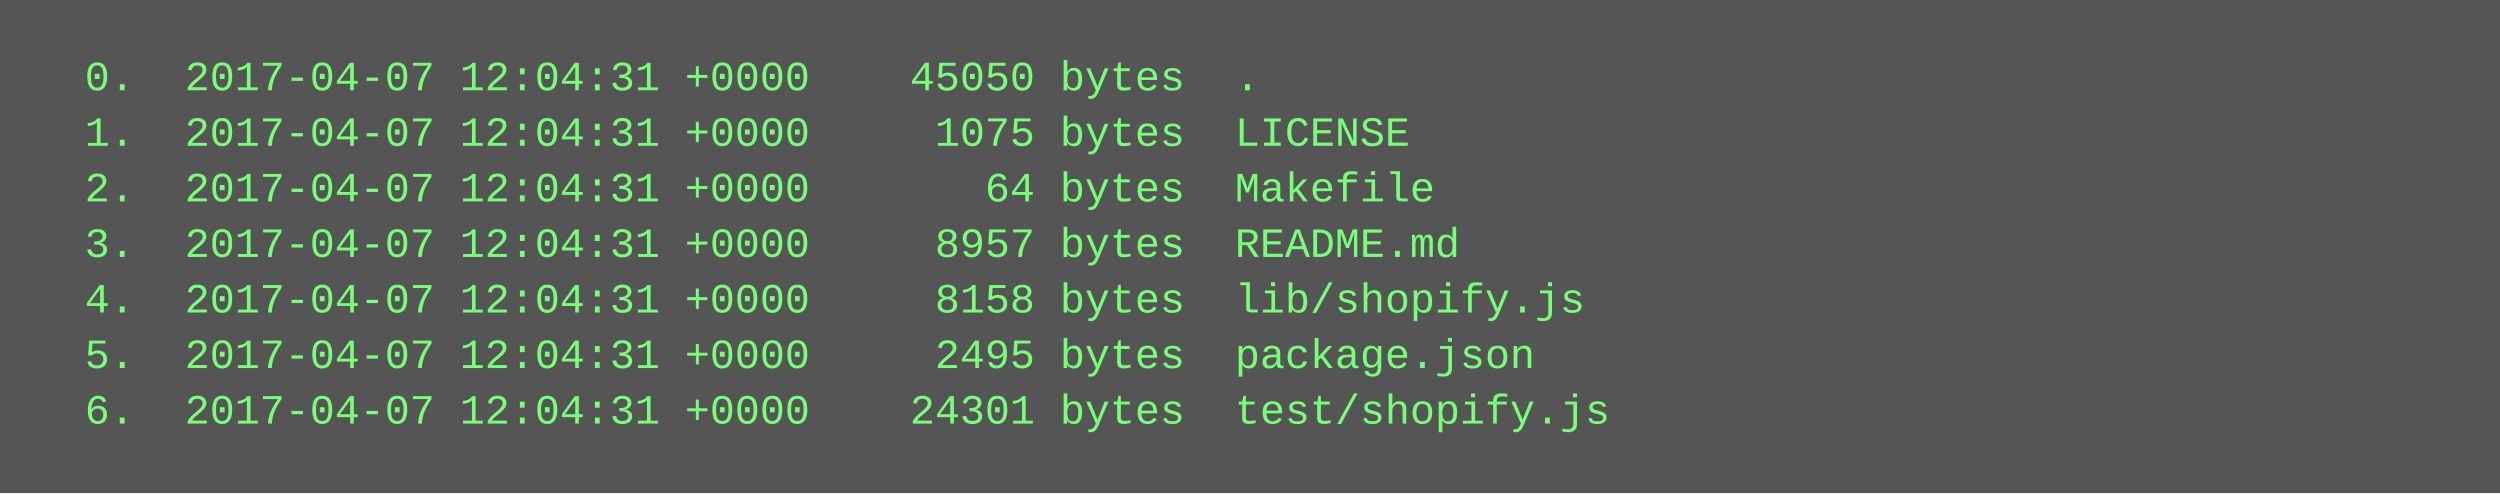
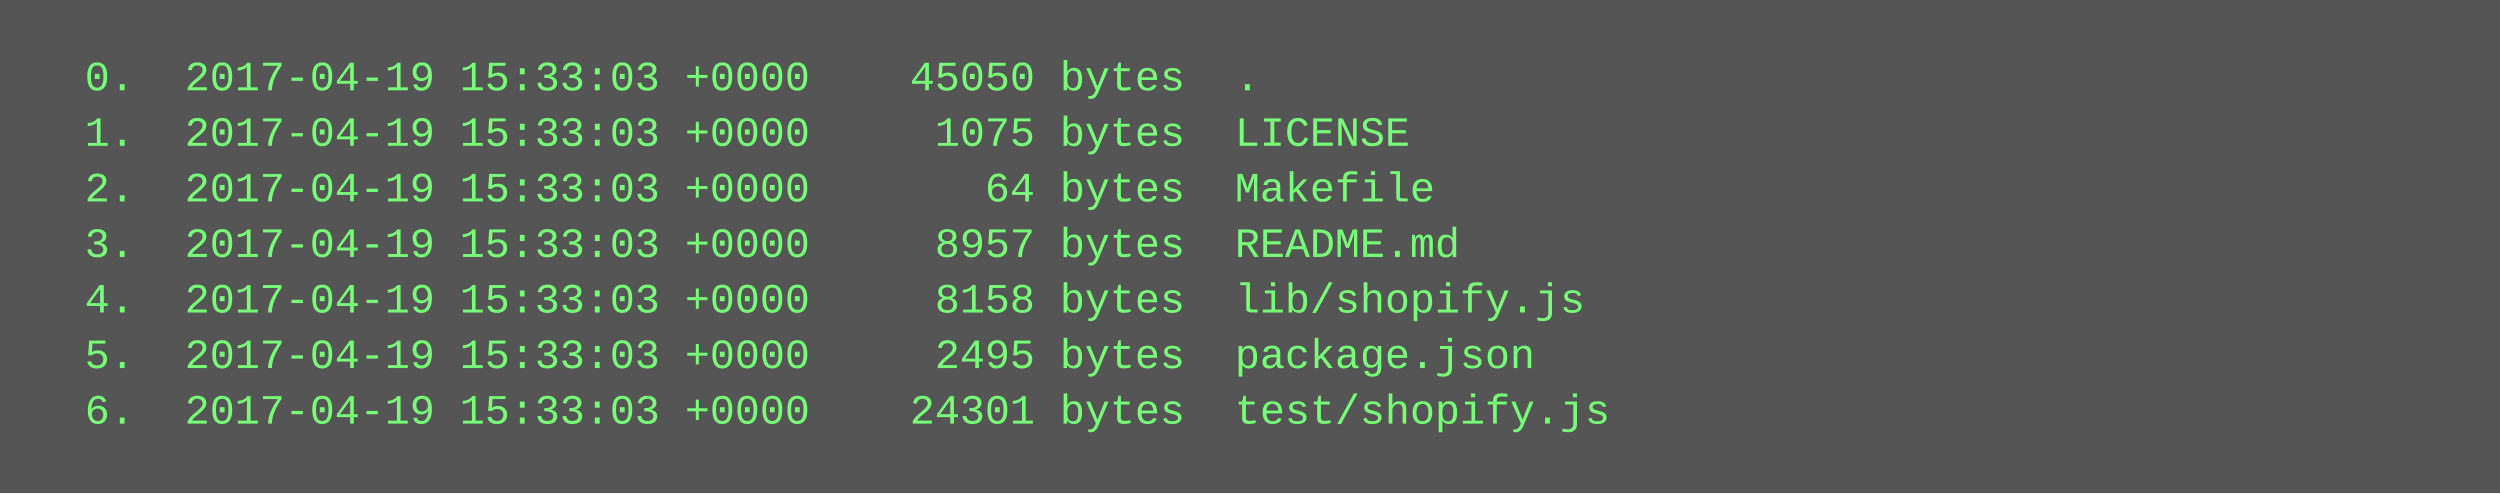
<svg xmlns="http://www.w3.org/2000/svg" height="142" width="720">
  <rect height="142" fill="#555" width="720" />
  <text fill="#7f7" font-family="Courier New" font-size="12" xml:space="preserve">
-     <tspan x="10" y="26">  0.  2017-04-07 12:04:31 +0000    45050 bytes  .</tspan>
-     <tspan x="10" y="42">  1.  2017-04-07 12:04:31 +0000     1075 bytes  LICENSE</tspan>
-     <tspan x="10" y="58">  2.  2017-04-07 12:04:31 +0000       64 bytes  Makefile</tspan>
-     <tspan x="10" y="74">  3.  2017-04-07 12:04:31 +0000     8957 bytes  README.md</tspan>
-     <tspan x="10" y="90">  4.  2017-04-07 12:04:31 +0000     8158 bytes  lib/shopify.js</tspan>
-     <tspan x="10" y="106">  5.  2017-04-07 12:04:31 +0000     2495 bytes  package.json</tspan>
-     <tspan x="10" y="122">  6.  2017-04-07 12:04:31 +0000    24301 bytes  test/shopify.js</tspan>
+     <tspan x="10" y="26">  0.  2017-04-19 15:33:03 +0000    45050 bytes  .</tspan>
+     <tspan x="10" y="42">  1.  2017-04-19 15:33:03 +0000     1075 bytes  LICENSE</tspan>
+     <tspan x="10" y="58">  2.  2017-04-19 15:33:03 +0000       64 bytes  Makefile</tspan>
+     <tspan x="10" y="74">  3.  2017-04-19 15:33:03 +0000     8957 bytes  README.md</tspan>
+     <tspan x="10" y="90">  4.  2017-04-19 15:33:03 +0000     8158 bytes  lib/shopify.js</tspan>
+     <tspan x="10" y="106">  5.  2017-04-19 15:33:03 +0000     2495 bytes  package.json</tspan>
+     <tspan x="10" y="122">  6.  2017-04-19 15:33:03 +0000    24301 bytes  test/shopify.js</tspan>
  </text>
</svg>
